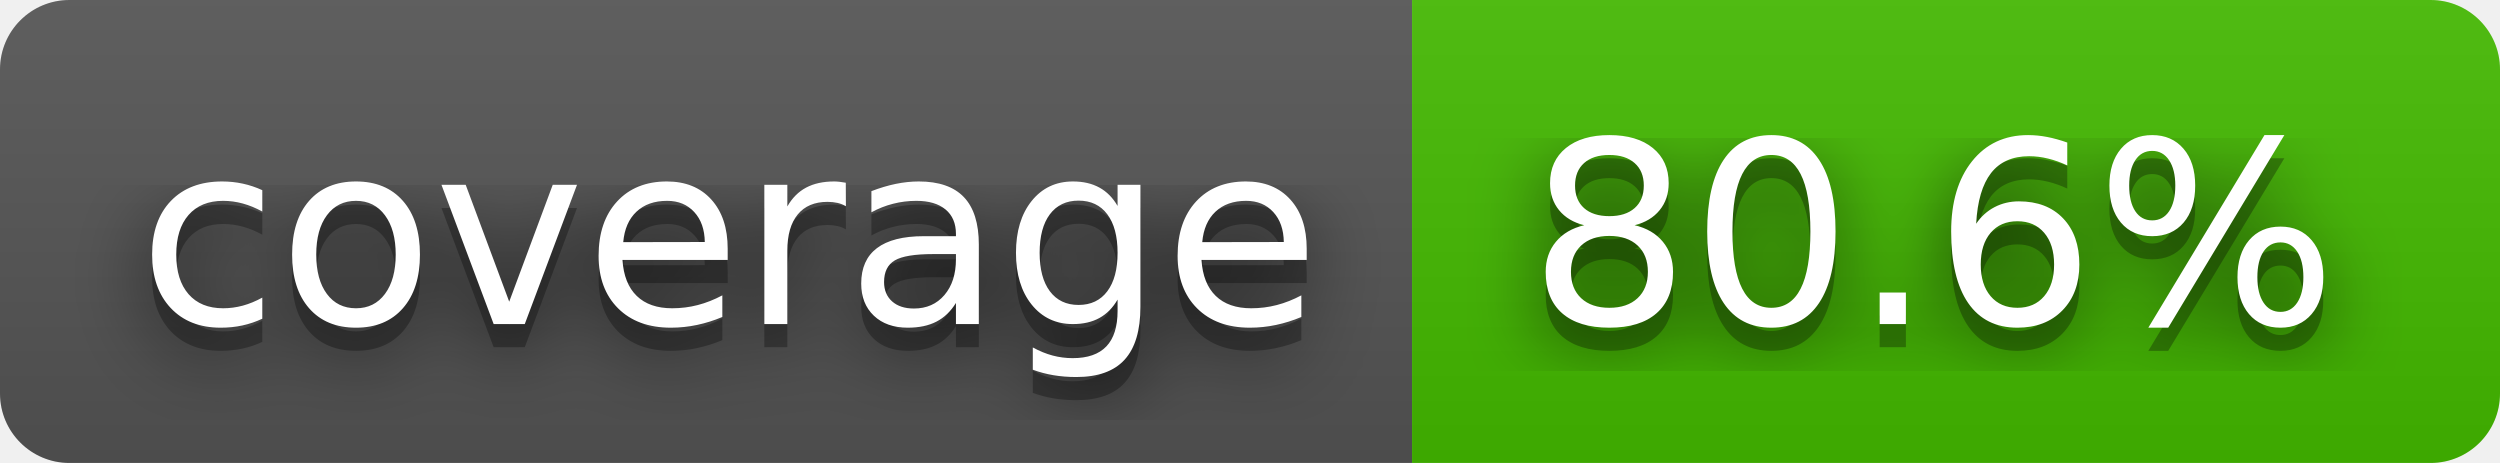
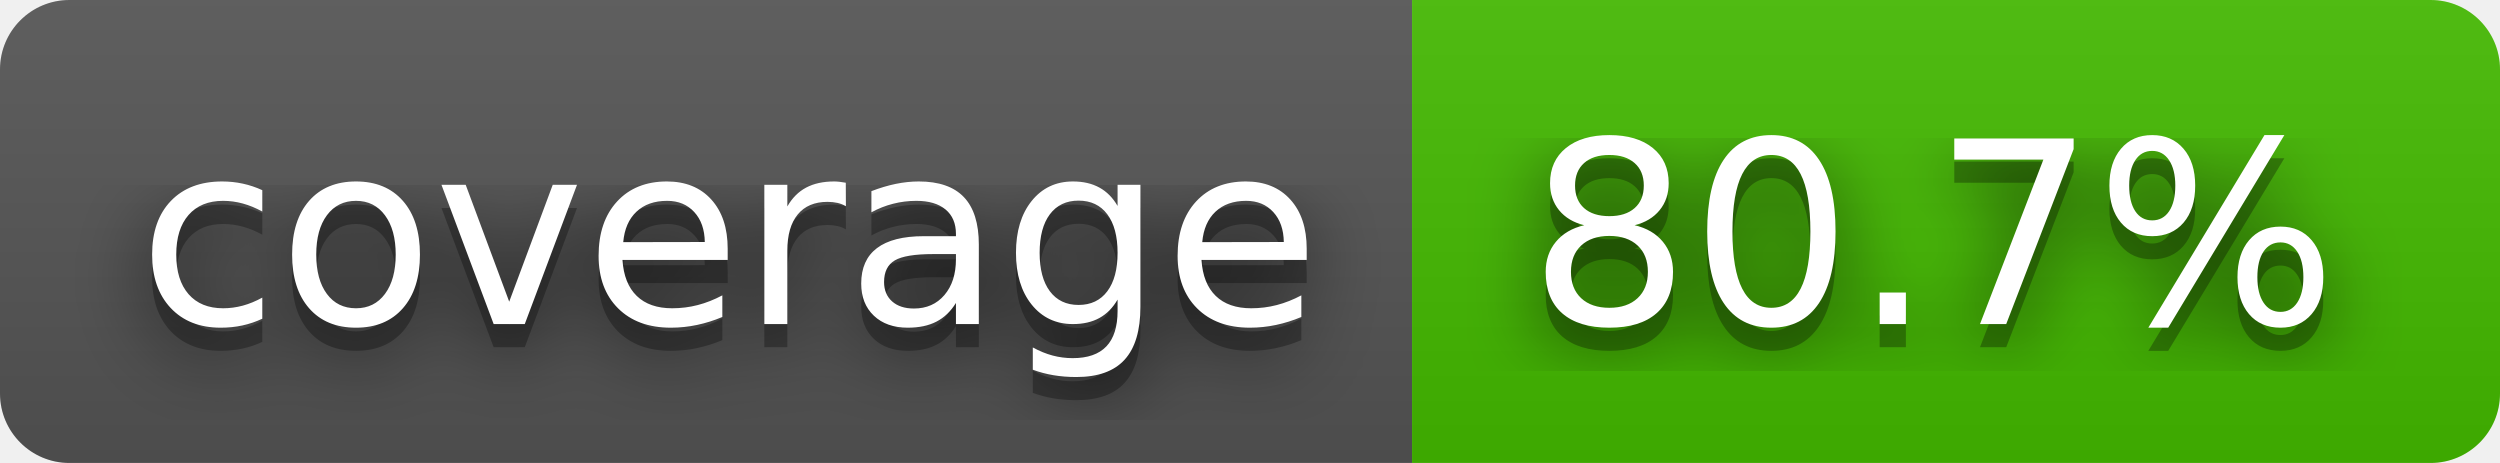
- <svg xmlns="http://www.w3.org/2000/svg" width="108" height="20" role="img" aria-label="coverage: 80.6%">
+ <svg xmlns="http://www.w3.org/2000/svg" width="108" height="20" role="img" aria-label="coverage: 80.7%">
  <filter id="blur">
    <feGaussianBlur stdDeviation="16" />
  </filter>
  <linearGradient id="s" x2="0" y2="100%">
    <stop offset="0" stop-color="#bbb" stop-opacity=".1" />
    <stop offset="1" stop-opacity=".1" />
  </linearGradient>
  <clipPath id="r">
    <rect width="108" height="20" rx="3" />
  </clipPath>
  <g clip-path="url(#r)">
    <rect width="61" height="20" fill="#555" />
    <rect x="61" width="47" height="20" fill="#4b0" />
    <rect width="108" height="20" fill="url(#s)" />
  </g>
  <g fill="#fff" text-anchor="middle" font-family="Verdana,Geneva,DejaVu Sans,sans-serif" text-rendering="geometricPrecision" font-size="110">
    <g transform="scale(.1)">
      <g aria-hidden="true" fill="#010101">
        <text x="315" y="150" fill-opacity=".8" filter="url(#blur)" textLength="510">coverage</text>
        <text x="315" y="150" fill-opacity=".3" textLength="510">coverage</text>
      </g>
      <text x="315" y="140" textLength="510">coverage</text>
    </g>
    <g transform="scale(.1)">
      <g aria-hidden="true" fill="#010101">
-         <text x="835" y="150" fill-opacity=".8" filter="url(#blur)" textLength="370">80.6%</text>
-         <text x="835" y="150" fill-opacity=".3" textLength="370">80.6%</text>
+         <text x="835" y="150" fill-opacity=".8" filter="url(#blur)" textLength="370">80.7%</text>
+         <text x="835" y="150" fill-opacity=".3" textLength="370">80.7%</text>
      </g>
-       <text x="835" y="140" textLength="370">80.6%</text>
+       <text x="835" y="140" textLength="370">80.7%</text>
    </g>
  </g>
</svg>
